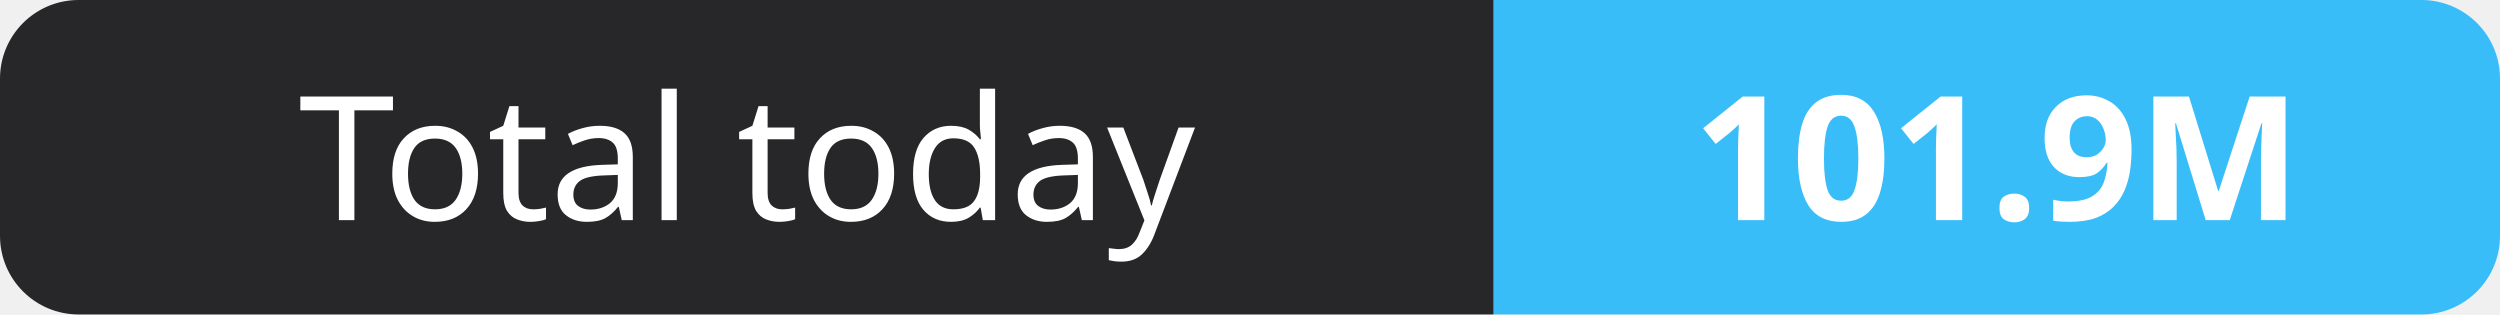
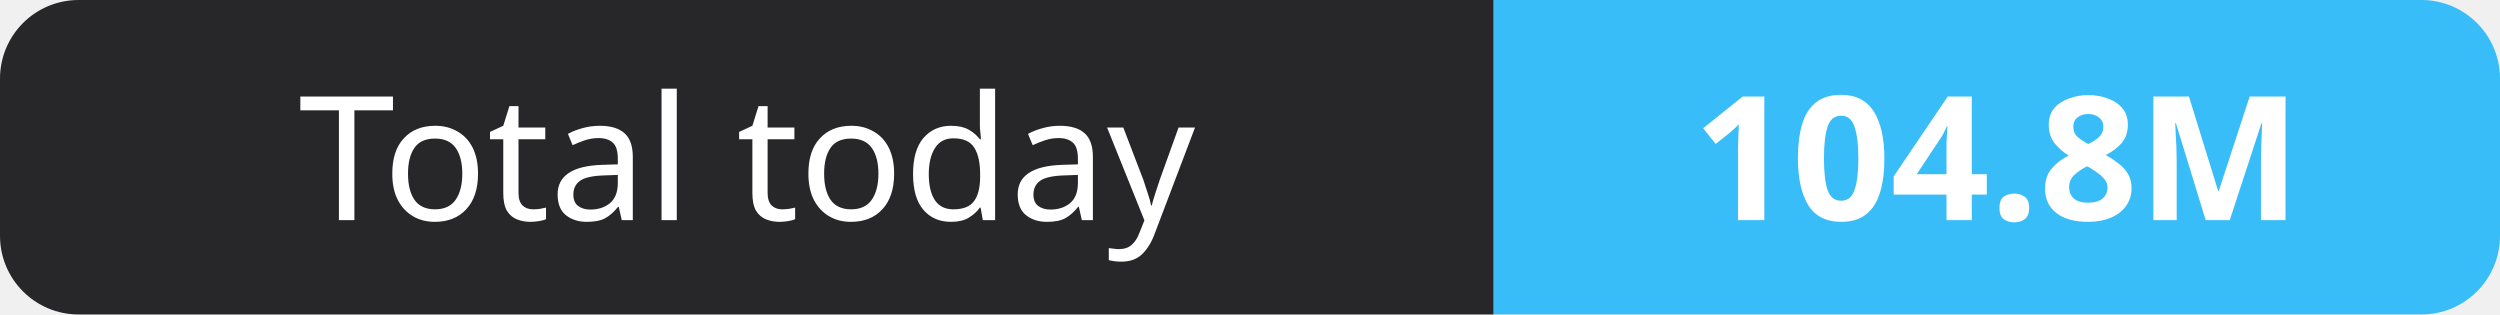
- <svg xmlns="http://www.w3.org/2000/svg" width="159" height="20" role="img" aria-label="Total today: 101.9M">
+ <svg xmlns="http://www.w3.org/2000/svg" width="159" height="20" role="img" aria-label="Total today: 104.8M">
  <clipPath id="r">
    <rect width="159" height="20" rx="5" fill="#fff" />
  </clipPath>
  <g clip-path="url(#r)">
    <rect width="95" height="20" fill="#27272a" />
    <rect x="95" width="64" height="20" fill="#38bdf8" />
  </g>
  <g fill="#fff" text-anchor="middle" font-family="Verdana,Geneva,sans-serif" font-size="11">
    <text x="47.5" y="14">Total today</text>
-     <text x="127.0" y="14" font-weight="700">101.9M</text>
+     <text x="127.0" y="14" font-weight="700">104.8M</text>
  </g>
</svg>
